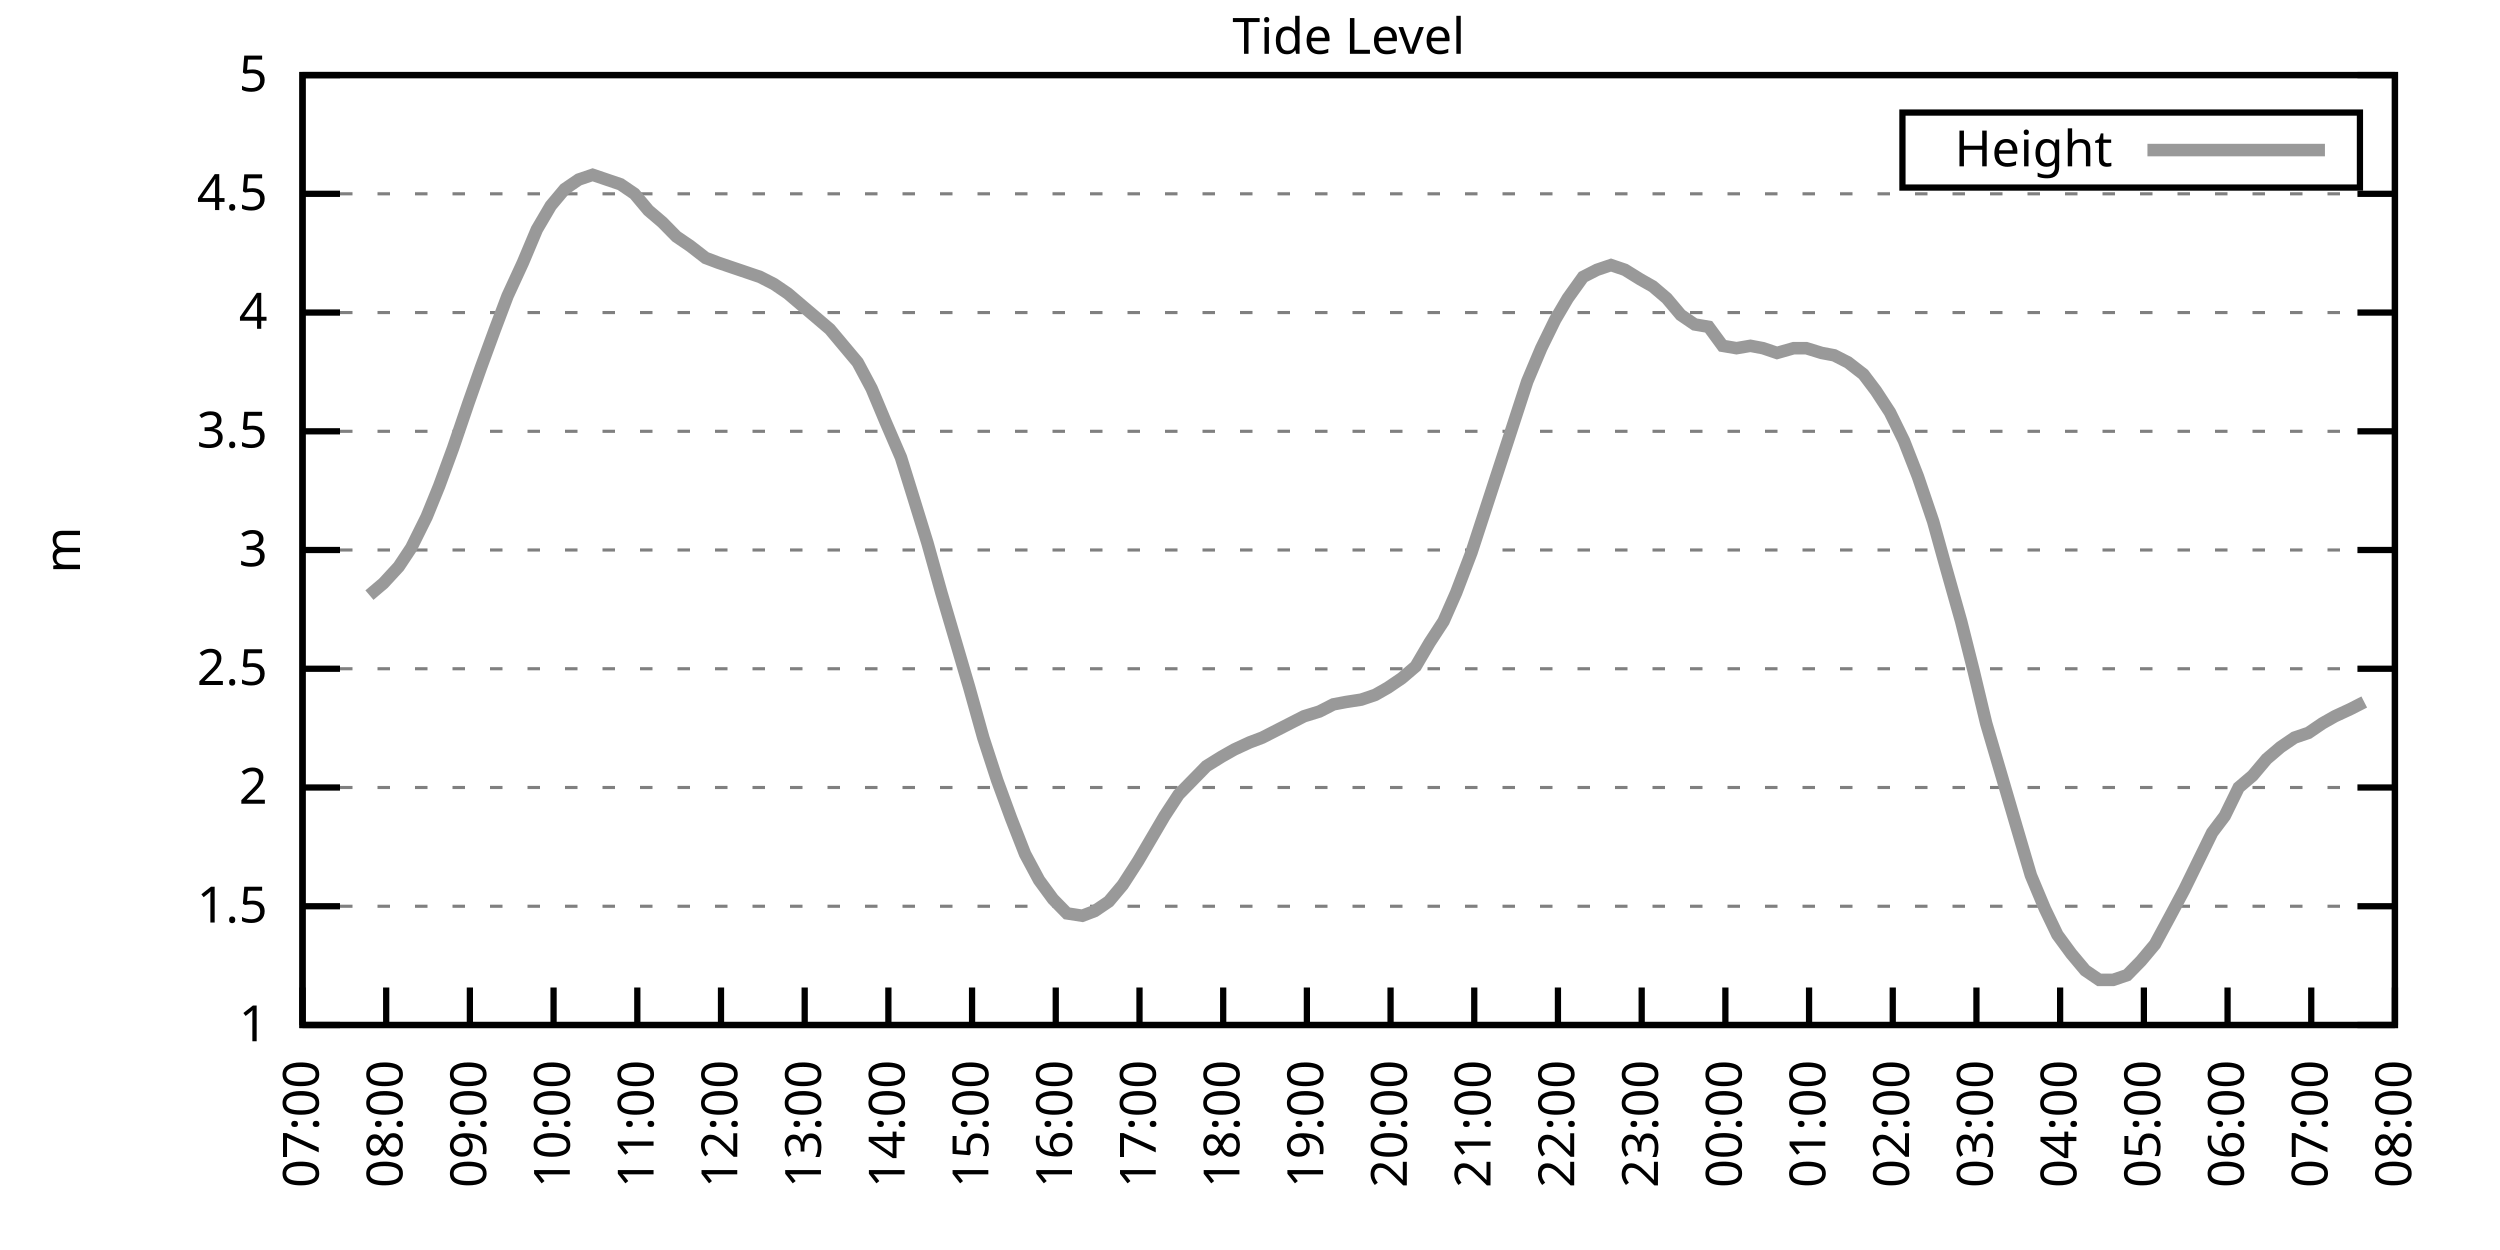
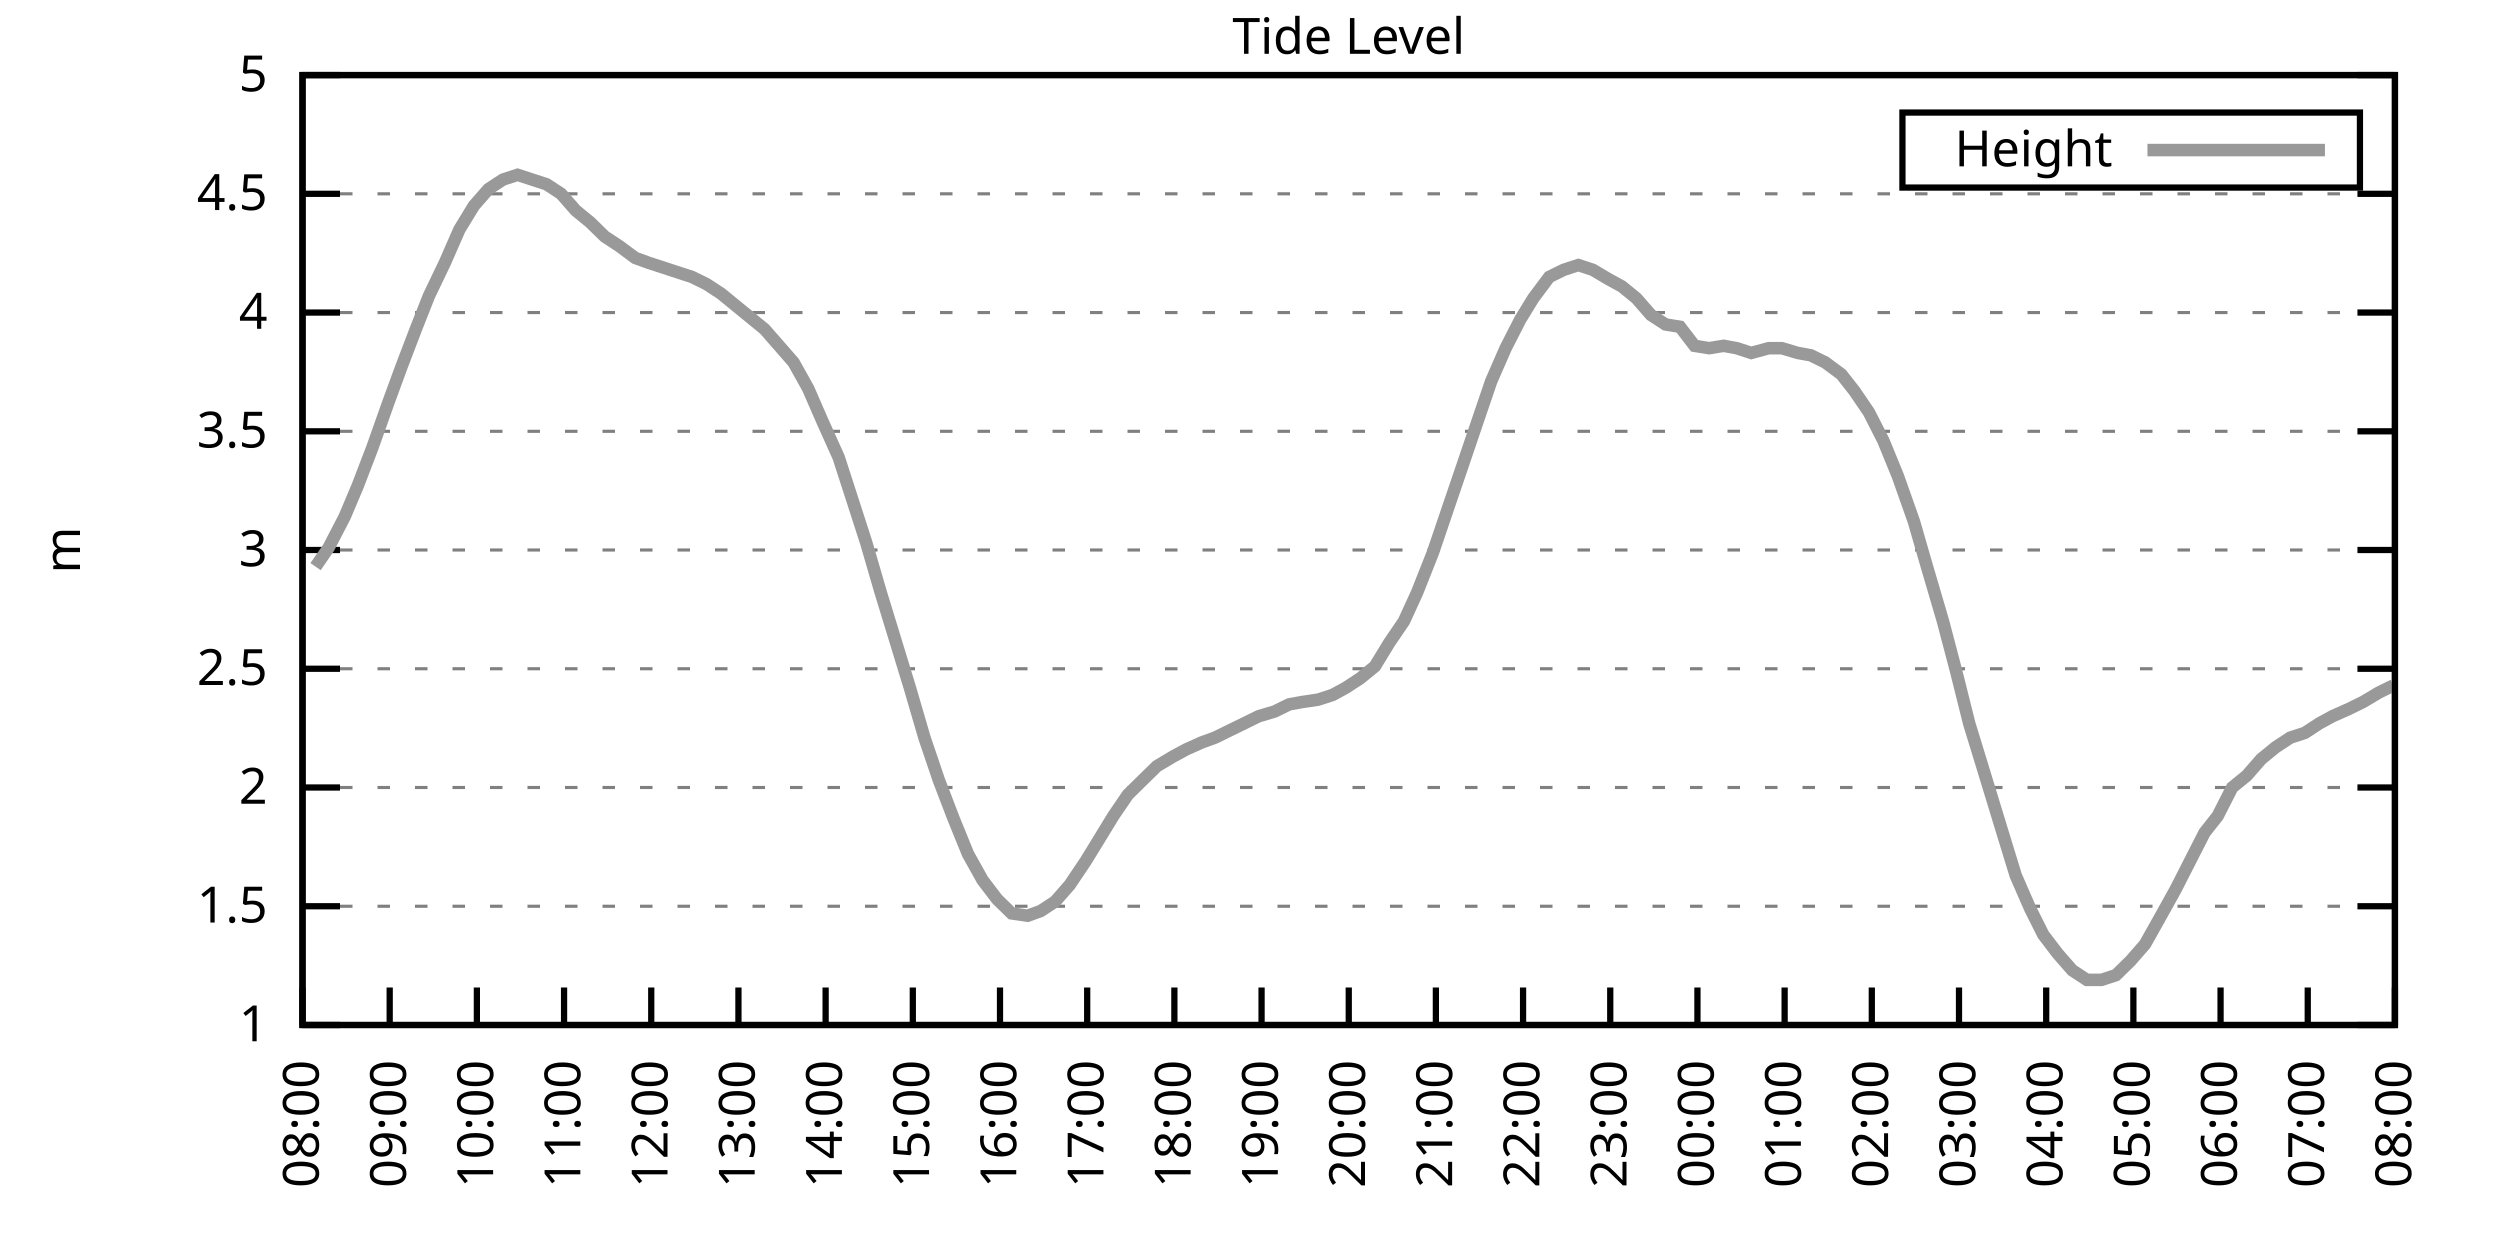
<svg xmlns="http://www.w3.org/2000/svg" xmlns:xlink="http://www.w3.org/1999/xlink" width="400" height="200" viewBox="0 0 400 200">
  <g id="gnuplot_canvas">
    <rect x="0" y="0" width="400" height="200" fill="none" />
    <defs>
      <circle id="gpDot" r="0.5" stroke-width="0.5" stroke="currentColor" />
      <path id="gpPt0" stroke-width="0.333" stroke="currentColor" d="M-1,0 h2 M0,-1 v2" />
      <path id="gpPt1" stroke-width="0.333" stroke="currentColor" d="M-1,-1 L1,1 M1,-1 L-1,1" />
      <path id="gpPt2" stroke-width="0.333" stroke="currentColor" d="M-1,0 L1,0 M0,-1 L0,1 M-1,-1 L1,1 M-1,1 L1,-1" />
      <rect id="gpPt3" stroke-width="0.333" stroke="currentColor" x="-1" y="-1" width="2" height="2" />
      <rect id="gpPt4" stroke-width="0.333" stroke="currentColor" fill="currentColor" x="-1" y="-1" width="2" height="2" />
      <circle id="gpPt5" stroke-width="0.333" stroke="currentColor" cx="0" cy="0" r="1" />
      <use xlink:href="#gpPt5" id="gpPt6" fill="currentColor" stroke="none" />
      <path id="gpPt7" stroke-width="0.333" stroke="currentColor" d="M0,-1.33 L-1.33,0.67 L1.33,0.67 z" />
      <use xlink:href="#gpPt7" id="gpPt8" fill="currentColor" stroke="none" />
      <use xlink:href="#gpPt7" id="gpPt9" stroke="currentColor" transform="rotate(180)" />
      <use xlink:href="#gpPt9" id="gpPt10" fill="currentColor" stroke="none" />
      <use xlink:href="#gpPt3" id="gpPt11" stroke="currentColor" transform="rotate(45)" />
      <use xlink:href="#gpPt11" id="gpPt12" fill="currentColor" stroke="none" />
      <path id="gpPt13" stroke-width="0.333" stroke="currentColor" d="M0,1.330 L1.265,0.411 L0.782,-1.067 L-0.782,-1.076 L-1.265,0.411 z" />
      <use xlink:href="#gpPt13" id="gpPt14" fill="currentColor" stroke="none" />
      <filter id="textbox" filterUnits="objectBoundingBox" x="0" y="0" height="1" width="1">
        <feFlood flood-color="white" flood-opacity="1" result="bgnd" />
        <feComposite in="SourceGraphic" in2="bgnd" operator="atop" />
      </filter>
      <filter id="greybox" filterUnits="objectBoundingBox" x="0" y="0" height="1" width="1">
        <feFlood flood-color="lightgrey" flood-opacity="1" result="grey" />
        <feComposite in="SourceGraphic" in2="grey" operator="atop" />
      </filter>
    </defs>
    <g fill="none" color="white" stroke="currentColor" stroke-width="1.00" stroke-linecap="butt" stroke-linejoin="miter">
</g>
    <g fill="none" color="black" stroke="currentColor" stroke-width="1.00" stroke-linecap="butt" stroke-linejoin="miter">
      <g stroke="none" shape-rendering="crispEdges">
        <polygon fill="rgb(255, 255, 255)" points="48.40,164.00 383.18,164.00 383.18,12.02 48.40,12.02 " />
      </g>
    </g>
    <g fill="none" color="black" stroke="currentColor" stroke-width="1.00" stroke-linecap="butt" stroke-linejoin="miter">
</g>
    <g fill="none" color="black" stroke="black" stroke-width="0.50" stroke-linecap="butt" stroke-linejoin="miter">
</g>
    <g fill="none" color="gray" stroke="currentColor" stroke-width="0.50" stroke-linecap="butt" stroke-linejoin="miter">
      <path stroke="gray" stroke-dasharray="2,4" class="gridline" d="M48.40,164.00 L383.19,164.00  " />
    </g>
    <g fill="none" color="gray" stroke="gray" stroke-width="1.00" stroke-linecap="butt" stroke-linejoin="miter">
</g>
    <g fill="none" color="black" stroke="currentColor" stroke-width="1.00" stroke-linecap="butt" stroke-linejoin="miter">
      <path stroke="black" d="M48.40,164.00 L54.40,164.00 M383.19,164.00 L377.19,164.00  " />
      <g transform="translate(42.80,166.60)" stroke="none" fill="black" font-family="Sans" font-size="8.00" text-anchor="end">
        <text>
          <tspan font-family="Sans"> 1</tspan>
        </text>
      </g>
    </g>
    <g fill="none" color="black" stroke="currentColor" stroke-width="1.00" stroke-linecap="butt" stroke-linejoin="miter">
</g>
    <g fill="none" color="black" stroke="black" stroke-width="0.50" stroke-linecap="butt" stroke-linejoin="miter">
</g>
    <g fill="none" color="gray" stroke="currentColor" stroke-width="0.50" stroke-linecap="butt" stroke-linejoin="miter">
      <path stroke="gray" stroke-dasharray="2,4" class="gridline" d="M48.40,145.00 L383.19,145.00  " />
    </g>
    <g fill="none" color="gray" stroke="gray" stroke-width="1.00" stroke-linecap="butt" stroke-linejoin="miter">
</g>
    <g fill="none" color="black" stroke="currentColor" stroke-width="1.00" stroke-linecap="butt" stroke-linejoin="miter">
      <path stroke="black" d="M48.40,145.00 L54.40,145.00 M383.19,145.00 L377.19,145.00  " />
      <g transform="translate(42.80,147.60)" stroke="none" fill="black" font-family="Sans" font-size="8.00" text-anchor="end">
        <text>
          <tspan font-family="Sans"> 1.5</tspan>
        </text>
      </g>
    </g>
    <g fill="none" color="black" stroke="currentColor" stroke-width="1.00" stroke-linecap="butt" stroke-linejoin="miter">
</g>
    <g fill="none" color="black" stroke="black" stroke-width="0.50" stroke-linecap="butt" stroke-linejoin="miter">
</g>
    <g fill="none" color="gray" stroke="currentColor" stroke-width="0.50" stroke-linecap="butt" stroke-linejoin="miter">
      <path stroke="gray" stroke-dasharray="2,4" class="gridline" d="M48.40,126.00 L383.19,126.00  " />
    </g>
    <g fill="none" color="gray" stroke="gray" stroke-width="1.00" stroke-linecap="butt" stroke-linejoin="miter">
</g>
    <g fill="none" color="black" stroke="currentColor" stroke-width="1.00" stroke-linecap="butt" stroke-linejoin="miter">
      <path stroke="black" d="M48.40,126.00 L54.40,126.00 M383.19,126.00 L377.19,126.00  " />
      <g transform="translate(42.80,128.60)" stroke="none" fill="black" font-family="Sans" font-size="8.00" text-anchor="end">
        <text>
          <tspan font-family="Sans"> 2</tspan>
        </text>
      </g>
    </g>
    <g fill="none" color="black" stroke="currentColor" stroke-width="1.00" stroke-linecap="butt" stroke-linejoin="miter">
</g>
    <g fill="none" color="black" stroke="black" stroke-width="0.50" stroke-linecap="butt" stroke-linejoin="miter">
</g>
    <g fill="none" color="gray" stroke="currentColor" stroke-width="0.50" stroke-linecap="butt" stroke-linejoin="miter">
      <path stroke="gray" stroke-dasharray="2,4" class="gridline" d="M48.40,107.00 L383.19,107.00  " />
    </g>
    <g fill="none" color="gray" stroke="gray" stroke-width="1.00" stroke-linecap="butt" stroke-linejoin="miter">
</g>
    <g fill="none" color="black" stroke="currentColor" stroke-width="1.00" stroke-linecap="butt" stroke-linejoin="miter">
      <path stroke="black" d="M48.40,107.00 L54.40,107.00 M383.19,107.00 L377.19,107.00  " />
      <g transform="translate(42.80,109.60)" stroke="none" fill="black" font-family="Sans" font-size="8.00" text-anchor="end">
        <text>
          <tspan font-family="Sans"> 2.5</tspan>
        </text>
      </g>
    </g>
    <g fill="none" color="black" stroke="currentColor" stroke-width="1.00" stroke-linecap="butt" stroke-linejoin="miter">
</g>
    <g fill="none" color="black" stroke="black" stroke-width="0.50" stroke-linecap="butt" stroke-linejoin="miter">
</g>
    <g fill="none" color="gray" stroke="currentColor" stroke-width="0.50" stroke-linecap="butt" stroke-linejoin="miter">
      <path stroke="gray" stroke-dasharray="2,4" class="gridline" d="M48.40,88.00 L383.19,88.00  " />
    </g>
    <g fill="none" color="gray" stroke="gray" stroke-width="1.00" stroke-linecap="butt" stroke-linejoin="miter">
</g>
    <g fill="none" color="black" stroke="currentColor" stroke-width="1.00" stroke-linecap="butt" stroke-linejoin="miter">
      <path stroke="black" d="M48.40,88.00 L54.40,88.00 M383.19,88.00 L377.19,88.00  " />
      <g transform="translate(42.80,90.60)" stroke="none" fill="black" font-family="Sans" font-size="8.00" text-anchor="end">
        <text>
          <tspan font-family="Sans"> 3</tspan>
        </text>
      </g>
    </g>
    <g fill="none" color="black" stroke="currentColor" stroke-width="1.00" stroke-linecap="butt" stroke-linejoin="miter">
</g>
    <g fill="none" color="black" stroke="black" stroke-width="0.50" stroke-linecap="butt" stroke-linejoin="miter">
</g>
    <g fill="none" color="gray" stroke="currentColor" stroke-width="0.50" stroke-linecap="butt" stroke-linejoin="miter">
      <path stroke="gray" stroke-dasharray="2,4" class="gridline" d="M48.40,69.01 L383.19,69.01  " />
    </g>
    <g fill="none" color="gray" stroke="gray" stroke-width="1.00" stroke-linecap="butt" stroke-linejoin="miter">
</g>
    <g fill="none" color="black" stroke="currentColor" stroke-width="1.00" stroke-linecap="butt" stroke-linejoin="miter">
      <path stroke="black" d="M48.40,69.01 L54.40,69.01 M383.19,69.01 L377.19,69.01  " />
      <g transform="translate(42.80,71.61)" stroke="none" fill="black" font-family="Sans" font-size="8.00" text-anchor="end">
        <text>
          <tspan font-family="Sans"> 3.5</tspan>
        </text>
      </g>
    </g>
    <g fill="none" color="black" stroke="currentColor" stroke-width="1.00" stroke-linecap="butt" stroke-linejoin="miter">
</g>
    <g fill="none" color="black" stroke="black" stroke-width="0.50" stroke-linecap="butt" stroke-linejoin="miter">
</g>
    <g fill="none" color="gray" stroke="currentColor" stroke-width="0.50" stroke-linecap="butt" stroke-linejoin="miter">
      <path stroke="gray" stroke-dasharray="2,4" class="gridline" d="M48.40,50.01 L383.19,50.01  " />
    </g>
    <g fill="none" color="gray" stroke="gray" stroke-width="1.00" stroke-linecap="butt" stroke-linejoin="miter">
</g>
    <g fill="none" color="black" stroke="currentColor" stroke-width="1.00" stroke-linecap="butt" stroke-linejoin="miter">
      <path stroke="black" d="M48.40,50.01 L54.40,50.01 M383.19,50.01 L377.19,50.01  " />
      <g transform="translate(42.80,52.61)" stroke="none" fill="black" font-family="Sans" font-size="8.00" text-anchor="end">
        <text>
          <tspan font-family="Sans"> 4</tspan>
        </text>
      </g>
    </g>
    <g fill="none" color="black" stroke="currentColor" stroke-width="1.00" stroke-linecap="butt" stroke-linejoin="miter">
</g>
    <g fill="none" color="black" stroke="black" stroke-width="0.50" stroke-linecap="butt" stroke-linejoin="miter">
</g>
    <g fill="none" color="gray" stroke="currentColor" stroke-width="0.50" stroke-linecap="butt" stroke-linejoin="miter">
      <path stroke="gray" stroke-dasharray="2,4" class="gridline" d="M48.40,31.01 L383.19,31.01  " />
    </g>
    <g fill="none" color="gray" stroke="gray" stroke-width="1.00" stroke-linecap="butt" stroke-linejoin="miter">
</g>
    <g fill="none" color="black" stroke="currentColor" stroke-width="1.00" stroke-linecap="butt" stroke-linejoin="miter">
      <path stroke="black" d="M48.40,31.01 L54.40,31.01 M383.19,31.01 L377.19,31.01  " />
      <g transform="translate(42.80,33.61)" stroke="none" fill="black" font-family="Sans" font-size="8.00" text-anchor="end">
        <text>
          <tspan font-family="Sans"> 4.5</tspan>
        </text>
      </g>
    </g>
    <g fill="none" color="black" stroke="currentColor" stroke-width="1.00" stroke-linecap="butt" stroke-linejoin="miter">
</g>
    <g fill="none" color="black" stroke="black" stroke-width="0.50" stroke-linecap="butt" stroke-linejoin="miter">
</g>
    <g fill="none" color="gray" stroke="currentColor" stroke-width="0.50" stroke-linecap="butt" stroke-linejoin="miter">
      <path stroke="gray" stroke-dasharray="2,4" class="gridline" d="M48.40,12.01 L383.19,12.01  " />
    </g>
    <g fill="none" color="gray" stroke="gray" stroke-width="1.00" stroke-linecap="butt" stroke-linejoin="miter">
</g>
    <g fill="none" color="black" stroke="currentColor" stroke-width="1.00" stroke-linecap="butt" stroke-linejoin="miter">
      <path stroke="black" d="M48.40,12.01 L54.40,12.01 M383.19,12.01 L377.19,12.01  " />
      <g transform="translate(42.80,14.61)" stroke="none" fill="black" font-family="Sans" font-size="8.00" text-anchor="end">
        <text>
          <tspan font-family="Sans"> 5</tspan>
        </text>
      </g>
    </g>
    <g fill="none" color="black" stroke="currentColor" stroke-width="1.00" stroke-linecap="butt" stroke-linejoin="miter">
      <path stroke="black" d="M48.40,164.00 L48.40,158.00  " />
      <g transform="translate(51.00,169.60) rotate(270.00)" stroke="none" fill="black" font-family="Sans" font-size="8.00" text-anchor="end">
        <text>
-           <tspan font-family="Sans">07:00</tspan>
-         </text>
-       </g>
-     </g>
-     <g fill="none" color="black" stroke="currentColor" stroke-width="1.00" stroke-linecap="butt" stroke-linejoin="miter">
-       <path stroke="black" d="M61.79,164.00 L61.79,158.00  " />
-       <g transform="translate(64.39,169.60) rotate(270.00)" stroke="none" fill="black" font-family="Sans" font-size="8.00" text-anchor="end">
-         <text>
          <tspan font-family="Sans">08:00</tspan>
        </text>
      </g>
    </g>
    <g fill="none" color="black" stroke="currentColor" stroke-width="1.00" stroke-linecap="butt" stroke-linejoin="miter">
-       <path stroke="black" d="M75.18,164.00 L75.18,158.00  " />
-       <g transform="translate(77.78,169.60) rotate(270.00)" stroke="none" fill="black" font-family="Sans" font-size="8.00" text-anchor="end">
+       <path stroke="black" d="M62.35,164.00 L62.35,158.00  " />
+       <g transform="translate(64.95,169.60) rotate(270.00)" stroke="none" fill="black" font-family="Sans" font-size="8.00" text-anchor="end">
        <text>
          <tspan font-family="Sans">09:00</tspan>
        </text>
      </g>
    </g>
    <g fill="none" color="black" stroke="currentColor" stroke-width="1.00" stroke-linecap="butt" stroke-linejoin="miter">
-       <path stroke="black" d="M88.57,164.00 L88.57,158.00  " />
-       <g transform="translate(91.17,169.60) rotate(270.00)" stroke="none" fill="black" font-family="Sans" font-size="8.00" text-anchor="end">
+       <path stroke="black" d="M76.30,164.00 L76.30,158.00  " />
+       <g transform="translate(78.90,169.60) rotate(270.00)" stroke="none" fill="black" font-family="Sans" font-size="8.00" text-anchor="end">
        <text>
          <tspan font-family="Sans">10:00</tspan>
        </text>
      </g>
    </g>
    <g fill="none" color="black" stroke="currentColor" stroke-width="1.00" stroke-linecap="butt" stroke-linejoin="miter">
-       <path stroke="black" d="M101.97,164.00 L101.97,158.00  " />
-       <g transform="translate(104.57,169.60) rotate(270.00)" stroke="none" fill="black" font-family="Sans" font-size="8.00" text-anchor="end">
+       <path stroke="black" d="M90.25,164.00 L90.25,158.00  " />
+       <g transform="translate(92.85,169.60) rotate(270.00)" stroke="none" fill="black" font-family="Sans" font-size="8.00" text-anchor="end">
        <text>
          <tspan font-family="Sans">11:00</tspan>
        </text>
      </g>
    </g>
    <g fill="none" color="black" stroke="currentColor" stroke-width="1.00" stroke-linecap="butt" stroke-linejoin="miter">
-       <path stroke="black" d="M115.36,164.00 L115.36,158.00  " />
-       <g transform="translate(117.96,169.60) rotate(270.00)" stroke="none" fill="black" font-family="Sans" font-size="8.00" text-anchor="end">
+       <path stroke="black" d="M104.20,164.00 L104.20,158.00  " />
+       <g transform="translate(106.80,169.60) rotate(270.00)" stroke="none" fill="black" font-family="Sans" font-size="8.00" text-anchor="end">
        <text>
          <tspan font-family="Sans">12:00</tspan>
        </text>
      </g>
    </g>
    <g fill="none" color="black" stroke="currentColor" stroke-width="1.00" stroke-linecap="butt" stroke-linejoin="miter">
-       <path stroke="black" d="M128.75,164.00 L128.75,158.00  " />
-       <g transform="translate(131.35,169.60) rotate(270.00)" stroke="none" fill="black" font-family="Sans" font-size="8.00" text-anchor="end">
+       <path stroke="black" d="M118.15,164.00 L118.15,158.00  " />
+       <g transform="translate(120.75,169.60) rotate(270.00)" stroke="none" fill="black" font-family="Sans" font-size="8.00" text-anchor="end">
        <text>
          <tspan font-family="Sans">13:00</tspan>
        </text>
      </g>
    </g>
    <g fill="none" color="black" stroke="currentColor" stroke-width="1.00" stroke-linecap="butt" stroke-linejoin="miter">
-       <path stroke="black" d="M142.14,164.00 L142.14,158.00  " />
-       <g transform="translate(144.74,169.60) rotate(270.00)" stroke="none" fill="black" font-family="Sans" font-size="8.00" text-anchor="end">
+       <path stroke="black" d="M132.10,164.00 L132.10,158.00  " />
+       <g transform="translate(134.70,169.60) rotate(270.00)" stroke="none" fill="black" font-family="Sans" font-size="8.00" text-anchor="end">
        <text>
          <tspan font-family="Sans">14:00</tspan>
        </text>
      </g>
    </g>
    <g fill="none" color="black" stroke="currentColor" stroke-width="1.00" stroke-linecap="butt" stroke-linejoin="miter">
-       <path stroke="black" d="M155.53,164.00 L155.53,158.00  " />
-       <g transform="translate(158.13,169.60) rotate(270.00)" stroke="none" fill="black" font-family="Sans" font-size="8.00" text-anchor="end">
+       <path stroke="black" d="M146.05,164.00 L146.05,158.00  " />
+       <g transform="translate(148.65,169.60) rotate(270.00)" stroke="none" fill="black" font-family="Sans" font-size="8.00" text-anchor="end">
        <text>
          <tspan font-family="Sans">15:00</tspan>
        </text>
      </g>
    </g>
    <g fill="none" color="black" stroke="currentColor" stroke-width="1.00" stroke-linecap="butt" stroke-linejoin="miter">
-       <path stroke="black" d="M168.92,164.00 L168.92,158.00  " />
-       <g transform="translate(171.52,169.60) rotate(270.00)" stroke="none" fill="black" font-family="Sans" font-size="8.00" text-anchor="end">
+       <path stroke="black" d="M160.00,164.00 L160.00,158.00  " />
+       <g transform="translate(162.60,169.60) rotate(270.00)" stroke="none" fill="black" font-family="Sans" font-size="8.00" text-anchor="end">
        <text>
          <tspan font-family="Sans">16:00</tspan>
        </text>
      </g>
    </g>
    <g fill="none" color="black" stroke="currentColor" stroke-width="1.00" stroke-linecap="butt" stroke-linejoin="miter">
-       <path stroke="black" d="M182.32,164.00 L182.32,158.00  " />
-       <g transform="translate(184.92,169.60) rotate(270.00)" stroke="none" fill="black" font-family="Sans" font-size="8.00" text-anchor="end">
+       <path stroke="black" d="M173.95,164.00 L173.95,158.00  " />
+       <g transform="translate(176.55,169.60) rotate(270.00)" stroke="none" fill="black" font-family="Sans" font-size="8.00" text-anchor="end">
        <text>
          <tspan font-family="Sans">17:00</tspan>
        </text>
      </g>
    </g>
    <g fill="none" color="black" stroke="currentColor" stroke-width="1.00" stroke-linecap="butt" stroke-linejoin="miter">
-       <path stroke="black" d="M195.71,164.00 L195.71,158.00  " />
-       <g transform="translate(198.31,169.60) rotate(270.00)" stroke="none" fill="black" font-family="Sans" font-size="8.00" text-anchor="end">
+       <path stroke="black" d="M187.90,164.00 L187.90,158.00  " />
+       <g transform="translate(190.50,169.60) rotate(270.00)" stroke="none" fill="black" font-family="Sans" font-size="8.00" text-anchor="end">
        <text>
          <tspan font-family="Sans">18:00</tspan>
        </text>
      </g>
    </g>
    <g fill="none" color="black" stroke="currentColor" stroke-width="1.00" stroke-linecap="butt" stroke-linejoin="miter">
-       <path stroke="black" d="M209.10,164.00 L209.10,158.00  " />
-       <g transform="translate(211.70,169.60) rotate(270.00)" stroke="none" fill="black" font-family="Sans" font-size="8.00" text-anchor="end">
+       <path stroke="black" d="M201.85,164.00 L201.85,158.00  " />
+       <g transform="translate(204.45,169.60) rotate(270.00)" stroke="none" fill="black" font-family="Sans" font-size="8.00" text-anchor="end">
        <text>
          <tspan font-family="Sans">19:00</tspan>
        </text>
      </g>
    </g>
    <g fill="none" color="black" stroke="currentColor" stroke-width="1.00" stroke-linecap="butt" stroke-linejoin="miter">
-       <path stroke="black" d="M222.49,164.00 L222.49,158.00  " />
-       <g transform="translate(225.09,169.60) rotate(270.00)" stroke="none" fill="black" font-family="Sans" font-size="8.00" text-anchor="end">
+       <path stroke="black" d="M215.80,164.00 L215.80,158.00  " />
+       <g transform="translate(218.40,169.60) rotate(270.00)" stroke="none" fill="black" font-family="Sans" font-size="8.00" text-anchor="end">
        <text>
          <tspan font-family="Sans">20:00</tspan>
        </text>
      </g>
    </g>
    <g fill="none" color="black" stroke="currentColor" stroke-width="1.00" stroke-linecap="butt" stroke-linejoin="miter">
-       <path stroke="black" d="M235.88,164.00 L235.88,158.00  " />
-       <g transform="translate(238.48,169.60) rotate(270.00)" stroke="none" fill="black" font-family="Sans" font-size="8.00" text-anchor="end">
+       <path stroke="black" d="M229.74,164.00 L229.74,158.00  " />
+       <g transform="translate(232.34,169.60) rotate(270.00)" stroke="none" fill="black" font-family="Sans" font-size="8.00" text-anchor="end">
        <text>
          <tspan font-family="Sans">21:00</tspan>
        </text>
      </g>
    </g>
    <g fill="none" color="black" stroke="currentColor" stroke-width="1.00" stroke-linecap="butt" stroke-linejoin="miter">
-       <path stroke="black" d="M249.27,164.00 L249.27,158.00  " />
-       <g transform="translate(251.87,169.60) rotate(270.00)" stroke="none" fill="black" font-family="Sans" font-size="8.00" text-anchor="end">
+       <path stroke="black" d="M243.69,164.00 L243.69,158.00  " />
+       <g transform="translate(246.29,169.60) rotate(270.00)" stroke="none" fill="black" font-family="Sans" font-size="8.00" text-anchor="end">
        <text>
          <tspan font-family="Sans">22:00</tspan>
        </text>
      </g>
    </g>
    <g fill="none" color="black" stroke="currentColor" stroke-width="1.00" stroke-linecap="butt" stroke-linejoin="miter">
-       <path stroke="black" d="M262.67,164.00 L262.67,158.00  " />
-       <g transform="translate(265.27,169.60) rotate(270.00)" stroke="none" fill="black" font-family="Sans" font-size="8.00" text-anchor="end">
+       <path stroke="black" d="M257.64,164.00 L257.64,158.00  " />
+       <g transform="translate(260.24,169.60) rotate(270.00)" stroke="none" fill="black" font-family="Sans" font-size="8.00" text-anchor="end">
        <text>
          <tspan font-family="Sans">23:00</tspan>
        </text>
      </g>
    </g>
    <g fill="none" color="black" stroke="currentColor" stroke-width="1.00" stroke-linecap="butt" stroke-linejoin="miter">
-       <path stroke="black" d="M276.06,164.00 L276.06,158.00  " />
-       <g transform="translate(278.66,169.60) rotate(270.00)" stroke="none" fill="black" font-family="Sans" font-size="8.00" text-anchor="end">
+       <path stroke="black" d="M271.59,164.00 L271.59,158.00  " />
+       <g transform="translate(274.19,169.60) rotate(270.00)" stroke="none" fill="black" font-family="Sans" font-size="8.00" text-anchor="end">
        <text>
          <tspan font-family="Sans">00:00</tspan>
        </text>
      </g>
    </g>
    <g fill="none" color="black" stroke="currentColor" stroke-width="1.00" stroke-linecap="butt" stroke-linejoin="miter">
-       <path stroke="black" d="M289.45,164.00 L289.45,158.00  " />
-       <g transform="translate(292.05,169.60) rotate(270.00)" stroke="none" fill="black" font-family="Sans" font-size="8.00" text-anchor="end">
+       <path stroke="black" d="M285.54,164.00 L285.54,158.00  " />
+       <g transform="translate(288.14,169.60) rotate(270.00)" stroke="none" fill="black" font-family="Sans" font-size="8.00" text-anchor="end">
        <text>
          <tspan font-family="Sans">01:00</tspan>
        </text>
      </g>
    </g>
    <g fill="none" color="black" stroke="currentColor" stroke-width="1.00" stroke-linecap="butt" stroke-linejoin="miter">
-       <path stroke="black" d="M302.84,164.00 L302.84,158.00  " />
-       <g transform="translate(305.44,169.60) rotate(270.00)" stroke="none" fill="black" font-family="Sans" font-size="8.00" text-anchor="end">
+       <path stroke="black" d="M299.49,164.00 L299.49,158.00  " />
+       <g transform="translate(302.09,169.60) rotate(270.00)" stroke="none" fill="black" font-family="Sans" font-size="8.00" text-anchor="end">
        <text>
          <tspan font-family="Sans">02:00</tspan>
        </text>
      </g>
    </g>
    <g fill="none" color="black" stroke="currentColor" stroke-width="1.00" stroke-linecap="butt" stroke-linejoin="miter">
-       <path stroke="black" d="M316.23,164.00 L316.23,158.00  " />
-       <g transform="translate(318.83,169.60) rotate(270.00)" stroke="none" fill="black" font-family="Sans" font-size="8.00" text-anchor="end">
+       <path stroke="black" d="M313.44,164.00 L313.44,158.00  " />
+       <g transform="translate(316.04,169.60) rotate(270.00)" stroke="none" fill="black" font-family="Sans" font-size="8.00" text-anchor="end">
        <text>
          <tspan font-family="Sans">03:00</tspan>
        </text>
      </g>
    </g>
    <g fill="none" color="black" stroke="currentColor" stroke-width="1.00" stroke-linecap="butt" stroke-linejoin="miter">
-       <path stroke="black" d="M329.62,164.00 L329.62,158.00  " />
-       <g transform="translate(332.22,169.60) rotate(270.00)" stroke="none" fill="black" font-family="Sans" font-size="8.00" text-anchor="end">
+       <path stroke="black" d="M327.39,164.00 L327.39,158.00  " />
+       <g transform="translate(329.99,169.60) rotate(270.00)" stroke="none" fill="black" font-family="Sans" font-size="8.00" text-anchor="end">
        <text>
          <tspan font-family="Sans">04:00</tspan>
        </text>
      </g>
    </g>
    <g fill="none" color="black" stroke="currentColor" stroke-width="1.00" stroke-linecap="butt" stroke-linejoin="miter">
-       <path stroke="black" d="M343.02,164.00 L343.02,158.00  " />
-       <g transform="translate(345.62,169.60) rotate(270.00)" stroke="none" fill="black" font-family="Sans" font-size="8.00" text-anchor="end">
+       <path stroke="black" d="M341.34,164.00 L341.34,158.00  " />
+       <g transform="translate(343.94,169.60) rotate(270.00)" stroke="none" fill="black" font-family="Sans" font-size="8.00" text-anchor="end">
        <text>
          <tspan font-family="Sans">05:00</tspan>
        </text>
      </g>
    </g>
    <g fill="none" color="black" stroke="currentColor" stroke-width="1.00" stroke-linecap="butt" stroke-linejoin="miter">
-       <path stroke="black" d="M356.41,164.00 L356.41,158.00  " />
-       <g transform="translate(359.01,169.60) rotate(270.00)" stroke="none" fill="black" font-family="Sans" font-size="8.00" text-anchor="end">
+       <path stroke="black" d="M355.29,164.00 L355.29,158.00  " />
+       <g transform="translate(357.89,169.60) rotate(270.00)" stroke="none" fill="black" font-family="Sans" font-size="8.00" text-anchor="end">
        <text>
          <tspan font-family="Sans">06:00</tspan>
        </text>
      </g>
    </g>
    <g fill="none" color="black" stroke="currentColor" stroke-width="1.00" stroke-linecap="butt" stroke-linejoin="miter">
-       <path stroke="black" d="M369.80,164.00 L369.80,158.00  " />
-       <g transform="translate(372.40,169.60) rotate(270.00)" stroke="none" fill="black" font-family="Sans" font-size="8.00" text-anchor="end">
+       <path stroke="black" d="M369.24,164.00 L369.24,158.00  " />
+       <g transform="translate(371.84,169.60) rotate(270.00)" stroke="none" fill="black" font-family="Sans" font-size="8.00" text-anchor="end">
        <text>
          <tspan font-family="Sans">07:00</tspan>
        </text>
      </g>
    </g>
    <g fill="none" color="black" stroke="currentColor" stroke-width="1.00" stroke-linecap="butt" stroke-linejoin="miter">
      <path stroke="black" d="M383.19,164.00 L383.19,158.00  " />
      <g transform="translate(385.79,169.60) rotate(270.00)" stroke="none" fill="black" font-family="Sans" font-size="8.00" text-anchor="end">
        <text>
          <tspan font-family="Sans">08:00</tspan>
        </text>
      </g>
    </g>
    <g fill="none" color="black" stroke="currentColor" stroke-width="1.00" stroke-linecap="butt" stroke-linejoin="miter">
</g>
    <g fill="none" color="black" stroke="currentColor" stroke-width="1.00" stroke-linecap="butt" stroke-linejoin="miter">
      <path stroke="black" d="M48.40,12.01 L48.40,164.00 L383.19,164.00 L383.19,12.01 L48.40,12.01 Z  " />
    </g>
    <g fill="none" color="black" stroke="currentColor" stroke-width="1.00" stroke-linecap="butt" stroke-linejoin="miter">
</g>
    <g fill="none" color="black" stroke="currentColor" stroke-width="1.00" stroke-linecap="butt" stroke-linejoin="miter">
      <path stroke="black" d="M304.39,30.01 L304.39,18.01 L377.59,18.01 L377.59,30.01 L304.39,30.01 Z  " />
    </g>
    <g id="Tide_level_plot_1">
      <g fill="none" color="white" stroke="black" stroke-width="2.00" stroke-linecap="butt" stroke-linejoin="miter">
</g>
      <g fill="none" color="black" stroke="currentColor" stroke-width="2.00" stroke-linecap="butt" stroke-linejoin="miter">
        <g transform="translate(337.99,26.61)" stroke="none" fill="black" font-family="Sans" font-size="8.00" text-anchor="end">
          <text>
            <tspan font-family="Sans">Height</tspan>
          </text>
        </g>
      </g>
      <g fill="none" color="black" stroke="currentColor" stroke-width="2.00" stroke-linecap="butt" stroke-linejoin="miter">
-         <path stroke="rgb(153, 153, 153)" d="M343.59,24.01 L371.99,24.01 M59.11,95.22 L61.35,93.32 L63.80,90.66 L65.81,87.63 L68.26,82.69 L70.27,77.75   L72.50,71.67 L74.96,64.45 L76.97,58.75 L79.20,52.67 L81.21,47.35 L83.66,42.03 L85.90,36.71 L88.13,32.91   L90.36,30.25 L92.59,28.73 L94.82,27.97 L97.06,28.73 L99.29,29.49 L101.52,31.01 L103.75,33.67 L105.98,35.57   L108.22,37.85 L110.45,39.37 L112.90,41.27 L114.91,42.03 L117.14,42.79 L119.38,43.55 L121.61,44.31 L123.84,45.45   L126.07,46.97 L128.30,48.87 L130.54,50.77 L132.77,52.67 L135.00,55.33 L137.23,57.99 L139.46,62.17 L141.69,67.49   L144.15,73.19 L146.16,79.65 L148.39,86.87 L150.62,94.84 L153.08,103.20 L155.09,110.04 L157.32,118.02 L159.55,124.86   L161.78,130.94 L164.01,136.64 L166.25,140.82 L168.48,143.86 L170.71,146.14 L173.17,146.52 L175.17,145.76 L177.41,144.24   L179.64,141.58 L182.09,137.78 L184.10,134.36 L186.33,130.56 L188.57,127.14 L190.80,124.86 L193.03,122.58 L195.48,121.06   L197.49,119.92 L199.95,118.78 L201.96,118.02 L204.19,116.88 L206.42,115.74 L208.65,114.60 L211.11,113.84 L213.34,112.70   L215.35,112.32 L217.80,111.94 L220.04,111.18 L222.04,110.04 L224.28,108.52 L226.51,106.62 L228.74,102.82 L230.97,99.40   L232.98,94.84 L235.44,88.38 L237.67,81.55 L239.90,74.71 L242.13,67.87 L244.36,61.03 L246.60,55.71 L248.83,51.15   L250.84,47.73 L253.29,44.31 L255.52,43.17 L257.76,42.41 L259.99,43.17 L262.44,44.69 L264.45,45.83 L266.68,47.73   L268.92,50.39 L271.15,51.91 L273.38,52.29 L275.61,55.33 L277.84,55.71 L280.07,55.33 L282.08,55.71 L284.32,56.47   L286.99,55.71 L289.00,55.71 L291.46,56.47 L293.47,56.85 L295.70,57.99 L298.15,59.89 L300.16,62.55 L302.39,65.97   L304.63,70.53 L306.86,76.23 L309.31,83.45 L311.10,89.90 L313.78,99.40 L315.79,107.38 L317.79,115.74 L320.25,124.10   L322.70,132.46 L324.94,140.06 L327.17,145.38 L329.18,149.56 L331.41,152.60 L333.64,155.26 L335.87,156.78 L338.10,156.78   L340.34,156.02 L342.57,153.74 L344.80,151.08 L347.26,146.52 L349.49,142.34 L353.95,133.22 L355.96,130.56 L358.19,126.00   L360.42,124.10 L362.66,121.44 L364.89,119.54 L367.12,118.02 L369.35,117.26 L371.58,115.74 L373.59,114.60 L376.05,113.46   L378.28,112.32  " />
+         <path stroke="rgb(153, 153, 153)" d="M343.59,24.01 L371.99,24.01 M50.49,90.66 L52.58,87.63 L55.14,82.69 L57.23,77.75 L59.56,71.67 L62.12,64.45   L64.21,58.75 L66.53,52.67 L68.63,47.35 L71.18,42.03 L73.51,36.71 L75.83,32.91 L78.16,30.25 L80.48,28.73   L82.81,27.97 L85.13,28.73 L87.46,29.49 L89.78,31.01 L92.11,33.67 L94.43,35.57 L96.76,37.85 L99.08,39.37   L101.64,41.27 L103.73,42.03 L106.06,42.79 L108.38,43.55 L110.71,44.31 L113.03,45.45 L115.36,46.97 L117.68,48.87   L120.01,50.77 L122.33,52.67 L124.66,55.33 L126.98,57.99 L129.31,62.17 L131.63,67.49 L134.19,73.19 L136.28,79.65   L138.61,86.87 L140.93,94.84 L143.49,103.20 L145.58,110.04 L147.91,118.02 L150.23,124.86 L152.56,130.94 L154.88,136.64   L157.21,140.82 L159.53,143.86 L161.86,146.14 L164.41,146.52 L166.51,145.76 L168.83,144.24 L171.16,141.58 L173.71,137.78   L175.81,134.36 L178.13,130.56 L180.46,127.14 L182.78,124.86 L185.11,122.58 L187.66,121.06 L189.76,119.92 L192.31,118.78   L194.41,118.02 L196.73,116.88 L199.06,115.74 L201.38,114.60 L203.94,113.84 L206.26,112.70 L208.36,112.32 L210.91,111.94   L213.24,111.18 L215.33,110.04 L217.65,108.52 L219.98,106.62 L222.30,102.82 L224.63,99.40 L226.72,94.84 L229.28,88.38   L231.60,81.55 L233.93,74.71 L236.25,67.87 L238.58,61.03 L240.90,55.71 L243.23,51.15 L245.32,47.73 L247.88,44.31   L250.20,43.17 L252.53,42.41 L254.85,43.17 L257.41,44.69 L259.50,45.83 L261.83,47.73 L264.15,50.39 L266.48,51.91   L268.80,52.29 L271.13,55.33 L273.45,55.71 L275.78,55.33 L277.87,55.71 L280.20,56.47 L282.99,55.71 L285.08,55.71   L287.64,56.47 L289.73,56.85 L292.05,57.99 L294.61,59.89 L296.70,62.55 L299.03,65.97 L301.35,70.53 L303.68,76.23   L306.23,83.45 L308.09,89.90 L310.88,99.40 L312.98,107.38 L315.07,115.74 L317.63,124.10 L320.18,132.46 L322.51,140.06   L324.83,145.38 L326.93,149.56 L329.25,152.60 L331.58,155.26 L333.90,156.78 L336.23,156.78 L338.55,156.02 L340.88,153.74   L343.20,151.08 L345.76,146.52 L348.08,142.34 L352.73,133.22 L354.83,130.56 L357.15,126.00 L359.48,124.10 L361.80,121.44   L364.13,119.54 L366.45,118.02 L368.78,117.26 L371.10,115.74 L373.19,114.60 L375.75,113.46 L378.08,112.32 L380.63,110.80   L382.96,109.66  " />
      </g>
    </g>
    <g fill="none" color="black" stroke="currentColor" stroke-width="2.00" stroke-linecap="butt" stroke-linejoin="miter">
</g>
    <g fill="none" color="black" stroke="black" stroke-width="1.00" stroke-linecap="butt" stroke-linejoin="miter">
</g>
    <g fill="none" color="black" stroke="currentColor" stroke-width="1.00" stroke-linecap="butt" stroke-linejoin="miter">
      <path stroke="black" d="M48.40,12.01 L48.40,164.00 L383.19,164.00 L383.19,12.01 L48.40,12.01 Z  " />
      <g transform="translate(12.80,88.01) rotate(270.00)" stroke="none" fill="black" font-family="Sans" font-size="8.00" text-anchor="middle">
        <text>
          <tspan font-family="Sans">m</tspan>
        </text>
      </g>
    </g>
    <g fill="none" color="black" stroke="currentColor" stroke-width="1.00" stroke-linecap="butt" stroke-linejoin="miter">
</g>
    <g fill="none" color="black" stroke="currentColor" stroke-width="1.00" stroke-linecap="butt" stroke-linejoin="miter">
      <g transform="translate(215.79,8.61)" stroke="none" fill="black" font-family="Sans" font-size="8.00" text-anchor="middle">
        <text>
          <tspan font-family="Sans">Tide Level</tspan>
        </text>
      </g>
    </g>
    <g fill="none" color="black" stroke="currentColor" stroke-width="1.00" stroke-linecap="butt" stroke-linejoin="miter">
</g>
  </g>
</svg>
